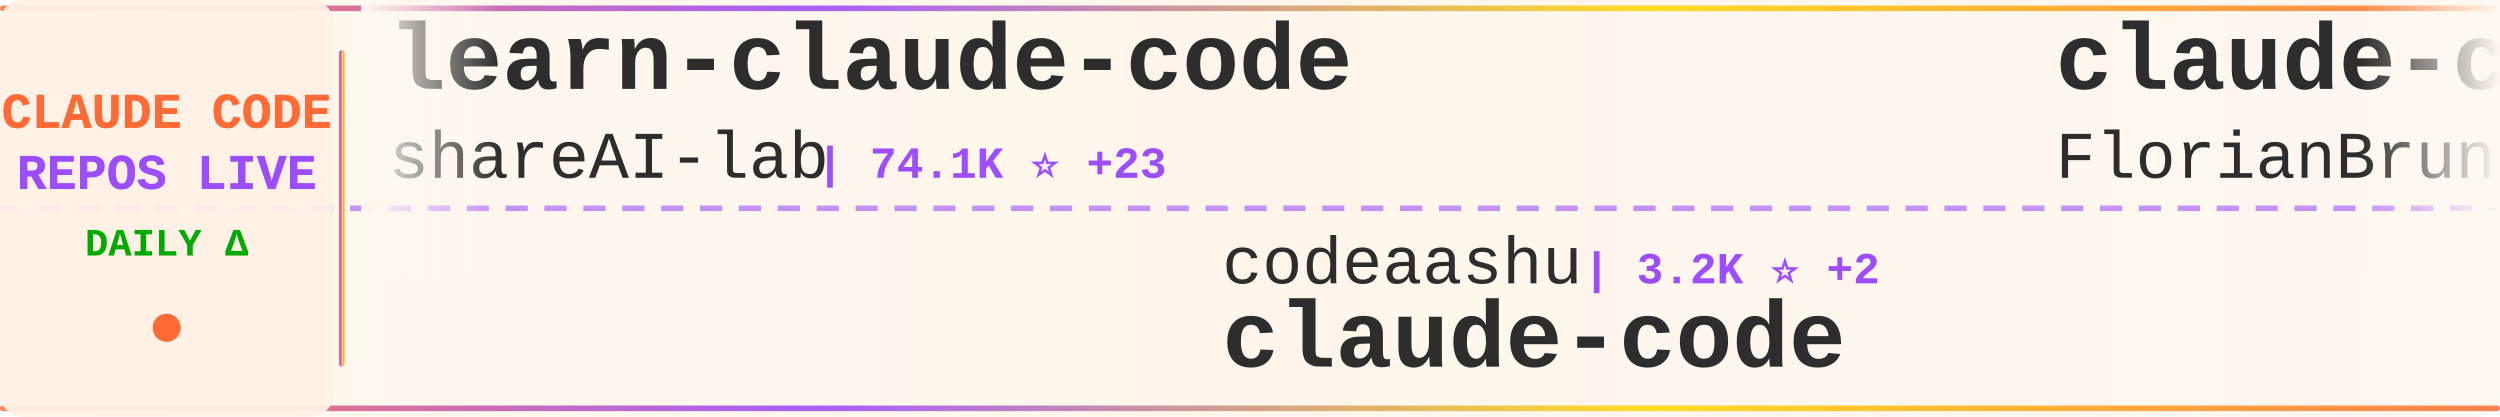
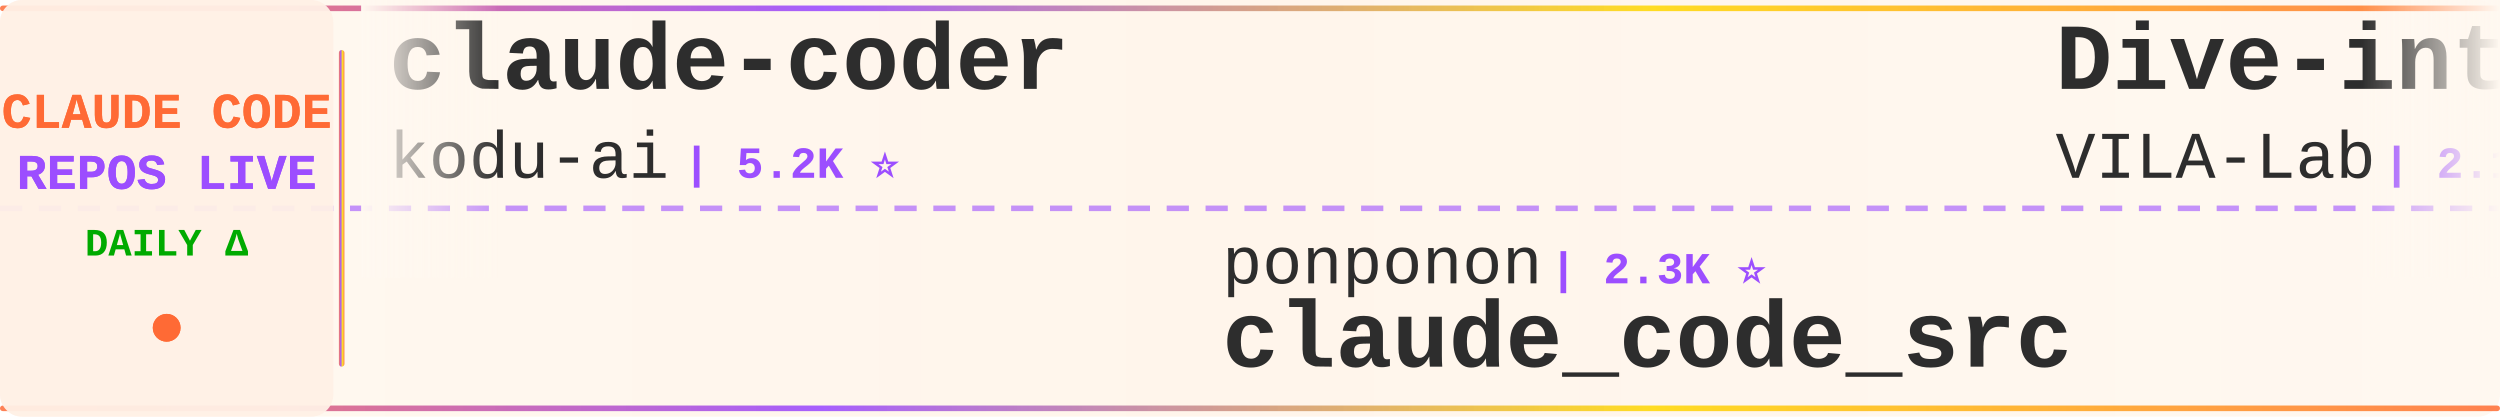
<svg xmlns="http://www.w3.org/2000/svg" width="900" height="150">
  <defs>
    <linearGradient id="tickerBg" x1="0%" y1="0%" x2="100%" y2="0%">
      <stop offset="0%" style="stop-color:#fff8f0;stop-opacity:0.98" />
      <stop offset="50%" style="stop-color:#fff5eb;stop-opacity:1" />
      <stop offset="100%" style="stop-color:#fff8f0;stop-opacity:0.98" />
    </linearGradient>
    <linearGradient id="borderGrad" x1="0%" y1="0%" x2="100%" y2="0%">
      <stop offset="0%" style="stop-color:#FF6B35;stop-opacity:0.85">
        <animate attributeName="stop-opacity" values="0.85;1;0.85" dur="2s" repeatCount="indefinite" />
      </stop>
      <stop offset="33%" style="stop-color:#9C4EFF;stop-opacity:0.9">
        <animate attributeName="stop-opacity" values="0.9;1;0.9" dur="2.2s" repeatCount="indefinite" />
      </stop>
      <stop offset="66%" style="stop-color:#FFD700;stop-opacity:0.85">
        <animate attributeName="stop-opacity" values="0.85;1;0.85" dur="1.8s" repeatCount="indefinite" />
      </stop>
      <stop offset="100%" style="stop-color:#FF6B35;stop-opacity:0.85">
        <animate attributeName="stop-opacity" values="0.85;1;0.85" dur="2s" repeatCount="indefinite" />
      </stop>
    </linearGradient>
    <filter id="textGlow">
      <feGaussianBlur stdDeviation="0.15" result="coloredBlur" />
      <feMerge>
        <feMergeNode in="coloredBlur" />
        <feMergeNode in="SourceGraphic" />
      </feMerge>
    </filter>
    <filter id="metricGlow">
      <feGaussianBlur stdDeviation="0.2" result="coloredBlur" />
      <feMerge>
        <feMergeNode in="coloredBlur" />
        <feMergeNode in="SourceGraphic" />
      </feMerge>
    </filter>
    <linearGradient id="leftFade" x1="0%" y1="0%" x2="100%" y2="0%">
      <stop offset="0%" style="stop-color:#fff8f0;stop-opacity:1" />
      <stop offset="100%" style="stop-color:#fff8f0;stop-opacity:0" />
    </linearGradient>
    <linearGradient id="rightFade" x1="0%" y1="0%" x2="100%" y2="0%">
      <stop offset="0%" style="stop-color:#fff8f0;stop-opacity:0" />
      <stop offset="100%" style="stop-color:#fff8f0;stop-opacity:1" />
    </linearGradient>
  </defs>
  <rect width="900" height="150" fill="url(#tickerBg)" rx="8" />
  <rect x="0" y="2" width="900" height="2" fill="url(#borderGrad)" rx="1" />
  <rect x="0" y="146" width="900" height="2" fill="url(#borderGrad)" rx="1" />
  <line x1="0" y1="75" x2="900" y2="75" stroke="#9C4EFF" stroke-width="2" stroke-dasharray="8 6" opacity="0.6" />
  <rect x="0" y="0" width="120" height="150" fill="#fff0e6" opacity="0.95" rx="8" />
  <text x="60" y="46" font-family="'Courier New', monospace" font-size="18" font-weight="bold" fill="#FF6B35" text-anchor="middle" filter="url(#textGlow)">
    CLAUDE CODE
  </text>
  <text x="60" y="68" font-family="'Courier New', monospace" font-size="18" font-weight="bold" fill="#9C4EFF" text-anchor="middle" filter="url(#textGlow)">
    REPOS LIVE
  </text>
  <text x="60" y="92" font-family="'Courier New', monospace" font-size="14" font-weight="bold" fill="#00aa00" text-anchor="middle">
    DAILY Δ
  </text>
  <circle cx="60" cy="118" r="5" fill="#FF6B35" filter="url(#metricGlow)">
    <animate attributeName="r" values="4;6;4" dur="1.5s" repeatCount="indefinite" />
    <animate attributeName="opacity" values="0.6;1;0.6" dur="1.5s" repeatCount="indefinite" />
  </circle>
  <rect x="122" y="18" width="2" height="114" fill="url(#borderGrad)" rx="1" />
  <clipPath id="tickerClip">
    <rect x="130" y="0" width="770" height="150" />
  </clipPath>
  <g clip-path="url(#tickerClip)">
    <g id="tickerItems">
      <animateTransform attributeName="transform" attributeType="XML" type="translate" from="0 0" to="-3000 0" dur="54s" repeatCount="indefinite" />
      <g transform="translate(0, 0)">
-         <text x="140" y="32" font-family="'Courier New', monospace" font-size="34" font-weight="bold" fill="#2d2d2d">learn-claude-code</text>
-         <text x="140" y="64" font-family="'Courier New', monospace" font-size="24" font-weight="normal" fill="#2d2d2d" opacity="1.0">shareAI-lab</text>
-         <text x="294" y="64" font-family="'Courier New', monospace" font-size="16" font-weight="bold" fill="#9C4EFF"> | 74.1K ⭐ +23</text>
+         <text x="140" y="32" font-family="'Courier New', monospace" font-size="34" font-weight="bold" fill="#2d2d2d">claude-coder</text>
+         <text x="140" y="64" font-family="'Courier New', monospace" font-size="24" font-weight="normal" fill="#2d2d2d" opacity="1.0">kodu-ai</text>
+         <text x="246" y="64" font-family="'Courier New', monospace" font-size="16" font-weight="bold" fill="#9C4EFF"> | 5.2K ⭐</text>
      </g>
      <g transform="translate(300, 0)">
-         <text x="140" y="102" font-family="'Courier New', monospace" font-size="24" font-weight="normal" fill="#2d2d2d" opacity="1.0">codeaashu</text>
-         <text x="270" y="102" font-family="'Courier New', monospace" font-size="16" font-weight="bold" fill="#9C4EFF"> | 3.2K ⭐ +2</text>
-         <text x="140" y="132" font-family="'Courier New', monospace" font-size="34" font-weight="bold" fill="#2d2d2d">claude-code</text>
+         <text x="140" y="102" font-family="'Courier New', monospace" font-size="24" font-weight="normal" fill="#2d2d2d" opacity="1.0">ponponon</text>
+         <text x="258" y="102" font-family="'Courier New', monospace" font-size="16" font-weight="bold" fill="#9C4EFF"> | 2.3K ⭐</text>
+         <text x="140" y="132" font-family="'Courier New', monospace" font-size="34" font-weight="bold" fill="#2d2d2d">claude_code_src</text>
      </g>
      <g transform="translate(600, 0)">
-         <text x="140" y="32" font-family="'Courier New', monospace" font-size="34" font-weight="bold" fill="#2d2d2d">claude-code-ultimate-gui...</text>
-         <text x="140" y="64" font-family="'Courier New', monospace" font-size="24" font-weight="normal" fill="#2d2d2d" opacity="1.0">FlorianBruniaux</text>
-         <text x="342" y="64" font-family="'Courier New', monospace" font-size="16" font-weight="bold" fill="#9C4EFF"> | 5.7K ⭐ +3</text>
+         <text x="140" y="32" font-family="'Courier New', monospace" font-size="34" font-weight="bold" fill="#2d2d2d">Dive-into-Claude-Code</text>
+         <text x="140" y="64" font-family="'Courier New', monospace" font-size="24" font-weight="normal" fill="#2d2d2d" opacity="1.0">VILA-Lab</text>
+         <text x="258" y="64" font-family="'Courier New', monospace" font-size="16" font-weight="bold" fill="#9C4EFF"> | 2.1K ⭐</text>
      </g>
      <g transform="translate(900, 0)">
-         <text x="140" y="102" font-family="'Courier New', monospace" font-size="24" font-weight="normal" fill="#2d2d2d" opacity="1.0">frankbria</text>
-         <text x="270" y="102" font-family="'Courier New', monospace" font-size="16" font-weight="bold" fill="#9C4EFF"> | 9.6K ⭐ +1</text>
-         <text x="140" y="132" font-family="'Courier New', monospace" font-size="34" font-weight="bold" fill="#2d2d2d">ralph-claude-code</text>
+         <text x="140" y="102" font-family="'Courier New', monospace" font-size="24" font-weight="normal" fill="#2d2d2d" opacity="1.0">LING71671</text>
+         <text x="270" y="102" font-family="'Courier New', monospace" font-size="16" font-weight="bold" fill="#9C4EFF"> | 941 ⭐ +1</text>
+         <text x="140" y="132" font-family="'Courier New', monospace" font-size="34" font-weight="bold" fill="#2d2d2d">Open-ClaudeCode</text>
      </g>
      <g transform="translate(1200, 0)">
        <text x="140" y="32" font-family="'Courier New', monospace" font-size="34" font-weight="bold" fill="#2d2d2d">claude-code</text>
-         <text x="140" y="64" font-family="'Courier New', monospace" font-size="24" font-weight="normal" fill="#2d2d2d" opacity="1.0">alex000kim</text>
-         <text x="282" y="64" font-family="'Courier New', monospace" font-size="16" font-weight="bold" fill="#9C4EFF"> | 231 ⭐</text>
+         <text x="140" y="64" font-family="'Courier New', monospace" font-size="24" font-weight="normal" fill="#2d2d2d" opacity="1.0">tanbiralam</text>
+         <text x="282" y="64" font-family="'Courier New', monospace" font-size="16" font-weight="bold" fill="#9C4EFF"> | 2.1K ⭐ +1</text>
      </g>
      <g transform="translate(1500, 0)">
-         <text x="140" y="102" font-family="'Courier New', monospace" font-size="24" font-weight="normal" fill="#2d2d2d" opacity="1.0">T-Lab-CUHKSZ</text>
-         <text x="306" y="102" font-family="'Courier New', monospace" font-size="16" font-weight="bold" fill="#9C4EFF"> | 328 ⭐</text>
-         <text x="140" y="132" font-family="'Courier New', monospace" font-size="34" font-weight="bold" fill="#2d2d2d">claude-code</text>
+         <text x="140" y="102" font-family="'Courier New', monospace" font-size="24" font-weight="normal" fill="#2d2d2d" opacity="1.0">oboard</text>
+         <text x="234" y="102" font-family="'Courier New', monospace" font-size="16" font-weight="bold" fill="#9C4EFF"> | 3.3K ⭐</text>
+         <text x="140" y="132" font-family="'Courier New', monospace" font-size="34" font-weight="bold" fill="#2d2d2d">claude-code-rev</text>
      </g>
      <g transform="translate(1800, 0)">
-         <text x="140" y="32" font-family="'Courier New', monospace" font-size="34" font-weight="bold" fill="#2d2d2d">Auto-claude-code-researc...</text>
-         <text x="140" y="64" font-family="'Courier New', monospace" font-size="24" font-weight="normal" fill="#2d2d2d" opacity="1.0">wanshuiyin</text>
-         <text x="282" y="64" font-family="'Courier New', monospace" font-size="16" font-weight="bold" fill="#9C4EFF"> | 14.6K ⭐ +5</text>
+         <text x="140" y="32" font-family="'Courier New', monospace" font-size="34" font-weight="bold" fill="#2d2d2d">claude-code-skills</text>
+         <text x="140" y="64" font-family="'Courier New', monospace" font-size="24" font-weight="normal" fill="#2d2d2d" opacity="1.0">daymade</text>
+         <text x="246" y="64" font-family="'Courier New', monospace" font-size="16" font-weight="bold" fill="#9C4EFF"> | 1.3K ⭐ +1</text>
      </g>
      <g transform="translate(2100, 0)">
-         <text x="140" y="102" font-family="'Courier New', monospace" font-size="24" font-weight="normal" fill="#2d2d2d" opacity="1.0">Piebald-AI</text>
-         <text x="282" y="102" font-family="'Courier New', monospace" font-size="16" font-weight="bold" fill="#9C4EFF"> | 12.3K ⭐ +2</text>
-         <text x="140" y="132" font-family="'Courier New', monospace" font-size="34" font-weight="bold" fill="#2d2d2d">claude-code-system-promp...</text>
+         <text x="140" y="102" font-family="'Courier New', monospace" font-size="24" font-weight="normal" fill="#2d2d2d" opacity="1.0">rohitg00</text>
+         <text x="258" y="102" font-family="'Courier New', monospace" font-size="16" font-weight="bold" fill="#9C4EFF"> | 2.5K ⭐ +1</text>
+         <text x="140" y="132" font-family="'Courier New', monospace" font-size="34" font-weight="bold" fill="#2d2d2d">awesome-claude-code-tool...</text>
      </g>
      <g transform="translate(2400, 0)">
-         <text x="140" y="32" font-family="'Courier New', monospace" font-size="34" font-weight="bold" fill="#2d2d2d">claude-code-guide</text>
-         <text x="140" y="64" font-family="'Courier New', monospace" font-size="24" font-weight="normal" fill="#2d2d2d" opacity="1.0">Cranot</text>
-         <text x="234" y="64" font-family="'Courier New', monospace" font-size="16" font-weight="bold" fill="#9C4EFF"> | 2.9K ⭐</text>
+         <text x="140" y="32" font-family="'Courier New', monospace" font-size="34" font-weight="bold" fill="#2d2d2d">claude-code-hub</text>
+         <text x="140" y="64" font-family="'Courier New', monospace" font-size="24" font-weight="normal" fill="#2d2d2d" opacity="1.0">ding113</text>
+         <text x="246" y="64" font-family="'Courier New', monospace" font-size="16" font-weight="bold" fill="#9C4EFF"> | 3.3K ⭐</text>
      </g>
      <g transform="translate(2700, 0)">
-         <text x="140" y="102" font-family="'Courier New', monospace" font-size="24" font-weight="normal" fill="#2d2d2d" opacity="1.0">777genius</text>
-         <text x="270" y="102" font-family="'Courier New', monospace" font-size="16" font-weight="bold" fill="#9C4EFF"> | 925 ⭐</text>
-         <text x="140" y="132" font-family="'Courier New', monospace" font-size="34" font-weight="bold" fill="#2d2d2d">claude-code-source-code</text>
+         <text x="140" y="102" font-family="'Courier New', monospace" font-size="24" font-weight="normal" fill="#2d2d2d" opacity="1.0">centminmod</text>
+         <text x="282" y="102" font-family="'Courier New', monospace" font-size="16" font-weight="bold" fill="#9C4EFF"> | 2.6K ⭐</text>
+         <text x="140" y="132" font-family="'Courier New', monospace" font-size="34" font-weight="bold" fill="#2d2d2d">my-claude-code-setup</text>
      </g>
      <g transform="translate(3000, 0)">
-         <text x="140" y="32" font-family="'Courier New', monospace" font-size="34" font-weight="bold" fill="#2d2d2d">learn-claude-code</text>
-         <text x="140" y="64" font-family="'Courier New', monospace" font-size="24" font-weight="normal" fill="#2d2d2d" opacity="1.0">shareAI-lab</text>
-         <text x="294" y="64" font-family="'Courier New', monospace" font-size="16" font-weight="bold" fill="#9C4EFF"> | 74.1K ⭐ +23</text>
+         <text x="140" y="32" font-family="'Courier New', monospace" font-size="34" font-weight="bold" fill="#2d2d2d">claude-coder</text>
+         <text x="140" y="64" font-family="'Courier New', monospace" font-size="24" font-weight="normal" fill="#2d2d2d" opacity="1.0">kodu-ai</text>
+         <text x="246" y="64" font-family="'Courier New', monospace" font-size="16" font-weight="bold" fill="#9C4EFF"> | 5.2K ⭐</text>
      </g>
      <g transform="translate(3300, 0)">
-         <text x="140" y="102" font-family="'Courier New', monospace" font-size="24" font-weight="normal" fill="#2d2d2d" opacity="1.0">codeaashu</text>
-         <text x="270" y="102" font-family="'Courier New', monospace" font-size="16" font-weight="bold" fill="#9C4EFF"> | 3.2K ⭐ +2</text>
-         <text x="140" y="132" font-family="'Courier New', monospace" font-size="34" font-weight="bold" fill="#2d2d2d">claude-code</text>
+         <text x="140" y="102" font-family="'Courier New', monospace" font-size="24" font-weight="normal" fill="#2d2d2d" opacity="1.0">ponponon</text>
+         <text x="258" y="102" font-family="'Courier New', monospace" font-size="16" font-weight="bold" fill="#9C4EFF"> | 2.3K ⭐</text>
+         <text x="140" y="132" font-family="'Courier New', monospace" font-size="34" font-weight="bold" fill="#2d2d2d">claude_code_src</text>
      </g>
      <g transform="translate(3600, 0)">
-         <text x="140" y="32" font-family="'Courier New', monospace" font-size="34" font-weight="bold" fill="#2d2d2d">claude-code-ultimate-gui...</text>
-         <text x="140" y="64" font-family="'Courier New', monospace" font-size="24" font-weight="normal" fill="#2d2d2d" opacity="1.0">FlorianBruniaux</text>
-         <text x="342" y="64" font-family="'Courier New', monospace" font-size="16" font-weight="bold" fill="#9C4EFF"> | 5.7K ⭐ +3</text>
+         <text x="140" y="32" font-family="'Courier New', monospace" font-size="34" font-weight="bold" fill="#2d2d2d">Dive-into-Claude-Code</text>
+         <text x="140" y="64" font-family="'Courier New', monospace" font-size="24" font-weight="normal" fill="#2d2d2d" opacity="1.0">VILA-Lab</text>
+         <text x="258" y="64" font-family="'Courier New', monospace" font-size="16" font-weight="bold" fill="#9C4EFF"> | 2.1K ⭐</text>
      </g>
      <g transform="translate(3900, 0)">
-         <text x="140" y="102" font-family="'Courier New', monospace" font-size="24" font-weight="normal" fill="#2d2d2d" opacity="1.0">frankbria</text>
-         <text x="270" y="102" font-family="'Courier New', monospace" font-size="16" font-weight="bold" fill="#9C4EFF"> | 9.6K ⭐ +1</text>
-         <text x="140" y="132" font-family="'Courier New', monospace" font-size="34" font-weight="bold" fill="#2d2d2d">ralph-claude-code</text>
+         <text x="140" y="102" font-family="'Courier New', monospace" font-size="24" font-weight="normal" fill="#2d2d2d" opacity="1.0">LING71671</text>
+         <text x="270" y="102" font-family="'Courier New', monospace" font-size="16" font-weight="bold" fill="#9C4EFF"> | 941 ⭐ +1</text>
+         <text x="140" y="132" font-family="'Courier New', monospace" font-size="34" font-weight="bold" fill="#2d2d2d">Open-ClaudeCode</text>
      </g>
    </g>
  </g>
  <rect x="130" y="0" width="50" height="100" fill="url(#leftFade)" />
  <rect x="850" y="0" width="50" height="100" fill="url(#rightFade)" />
</svg>
